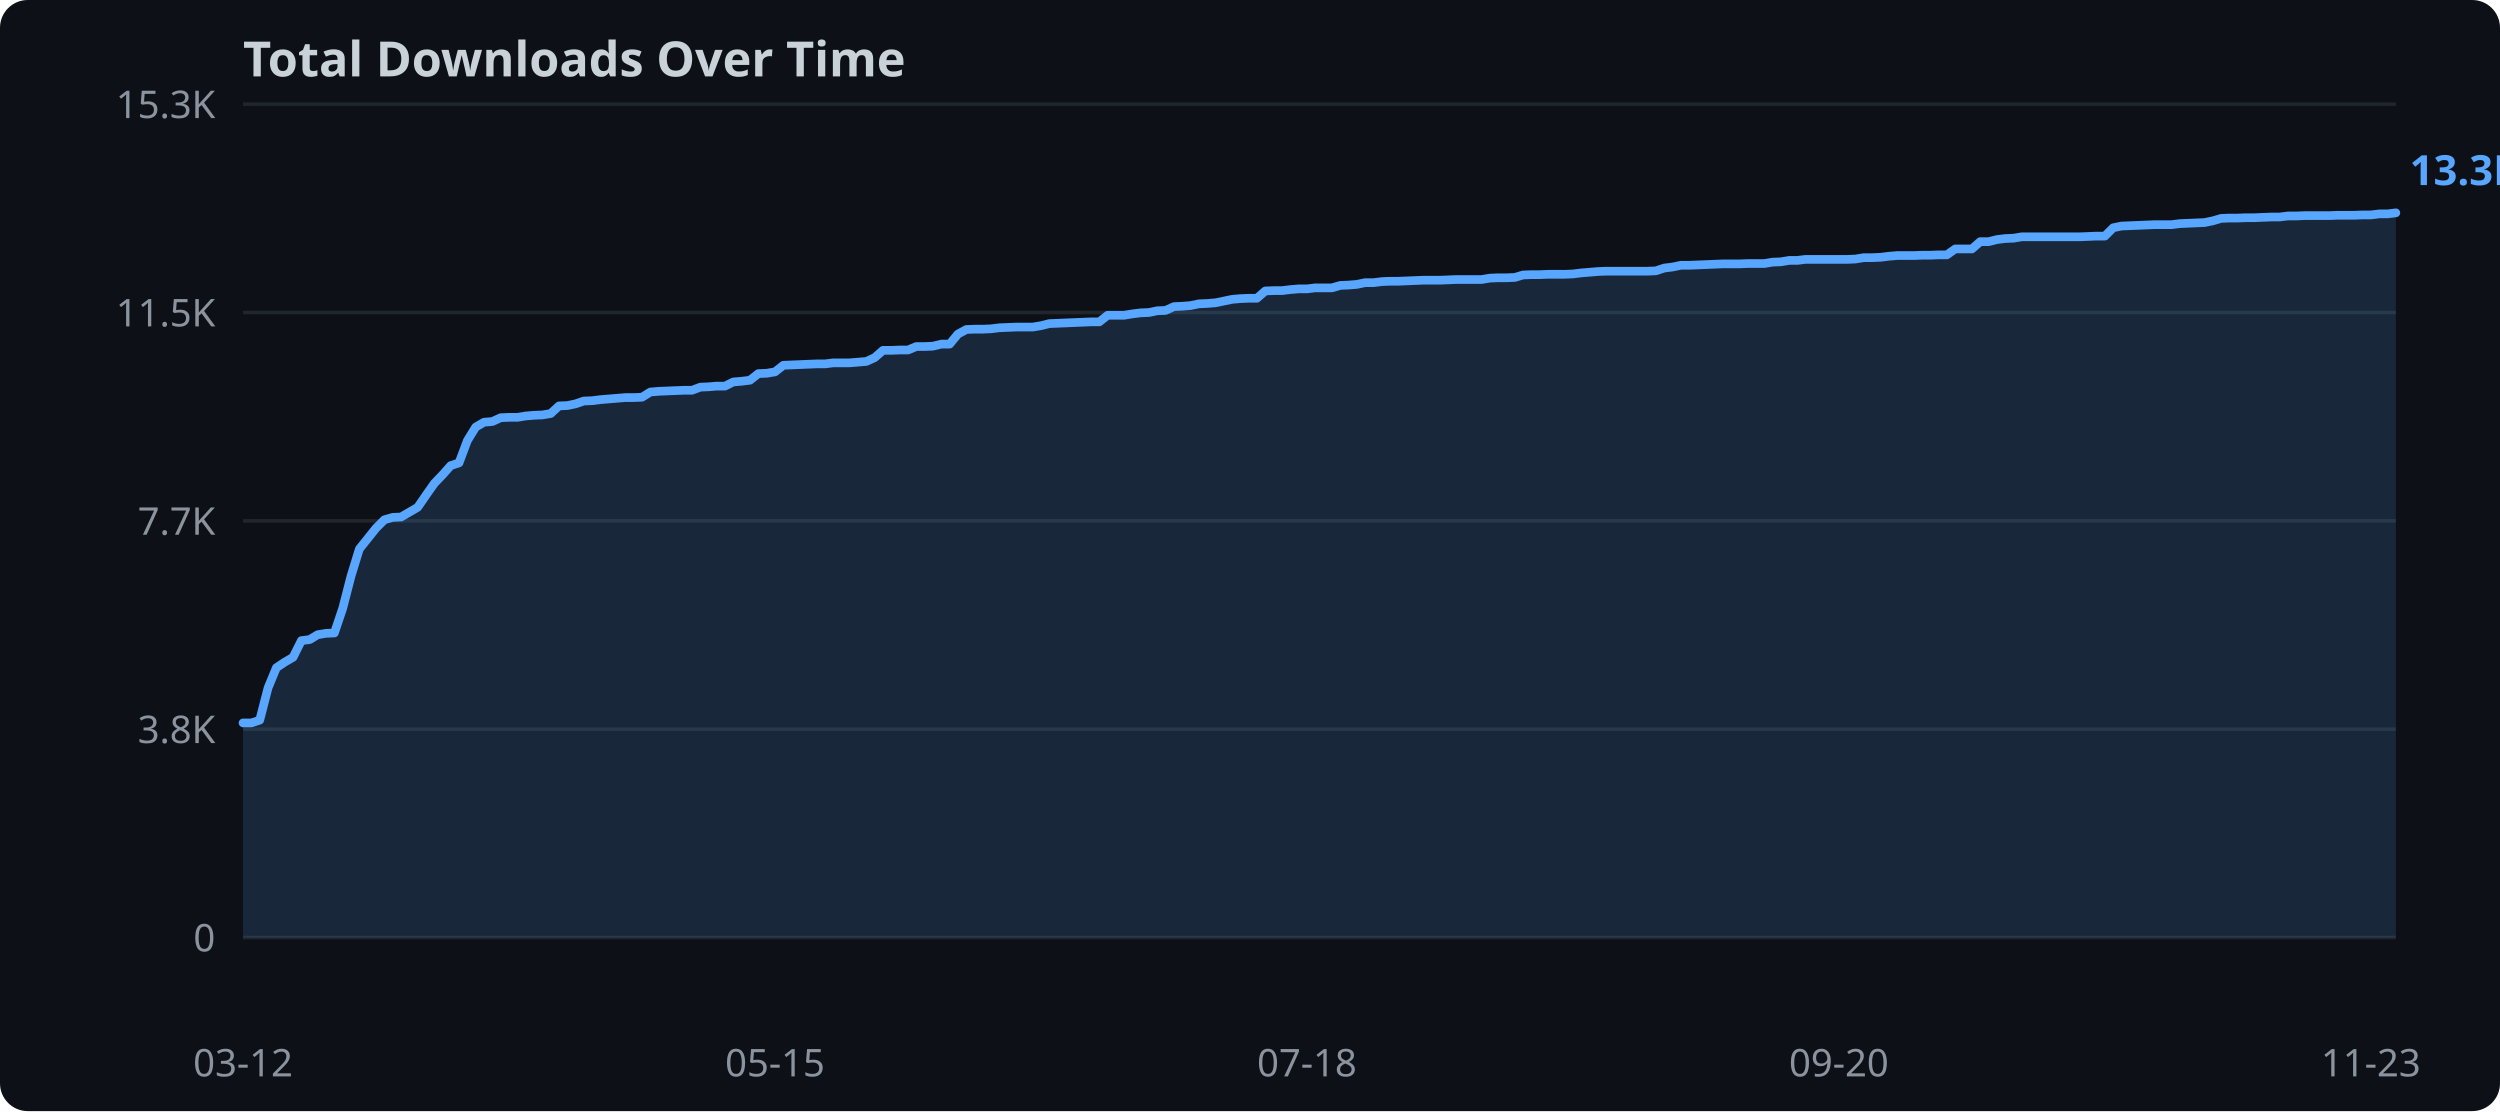
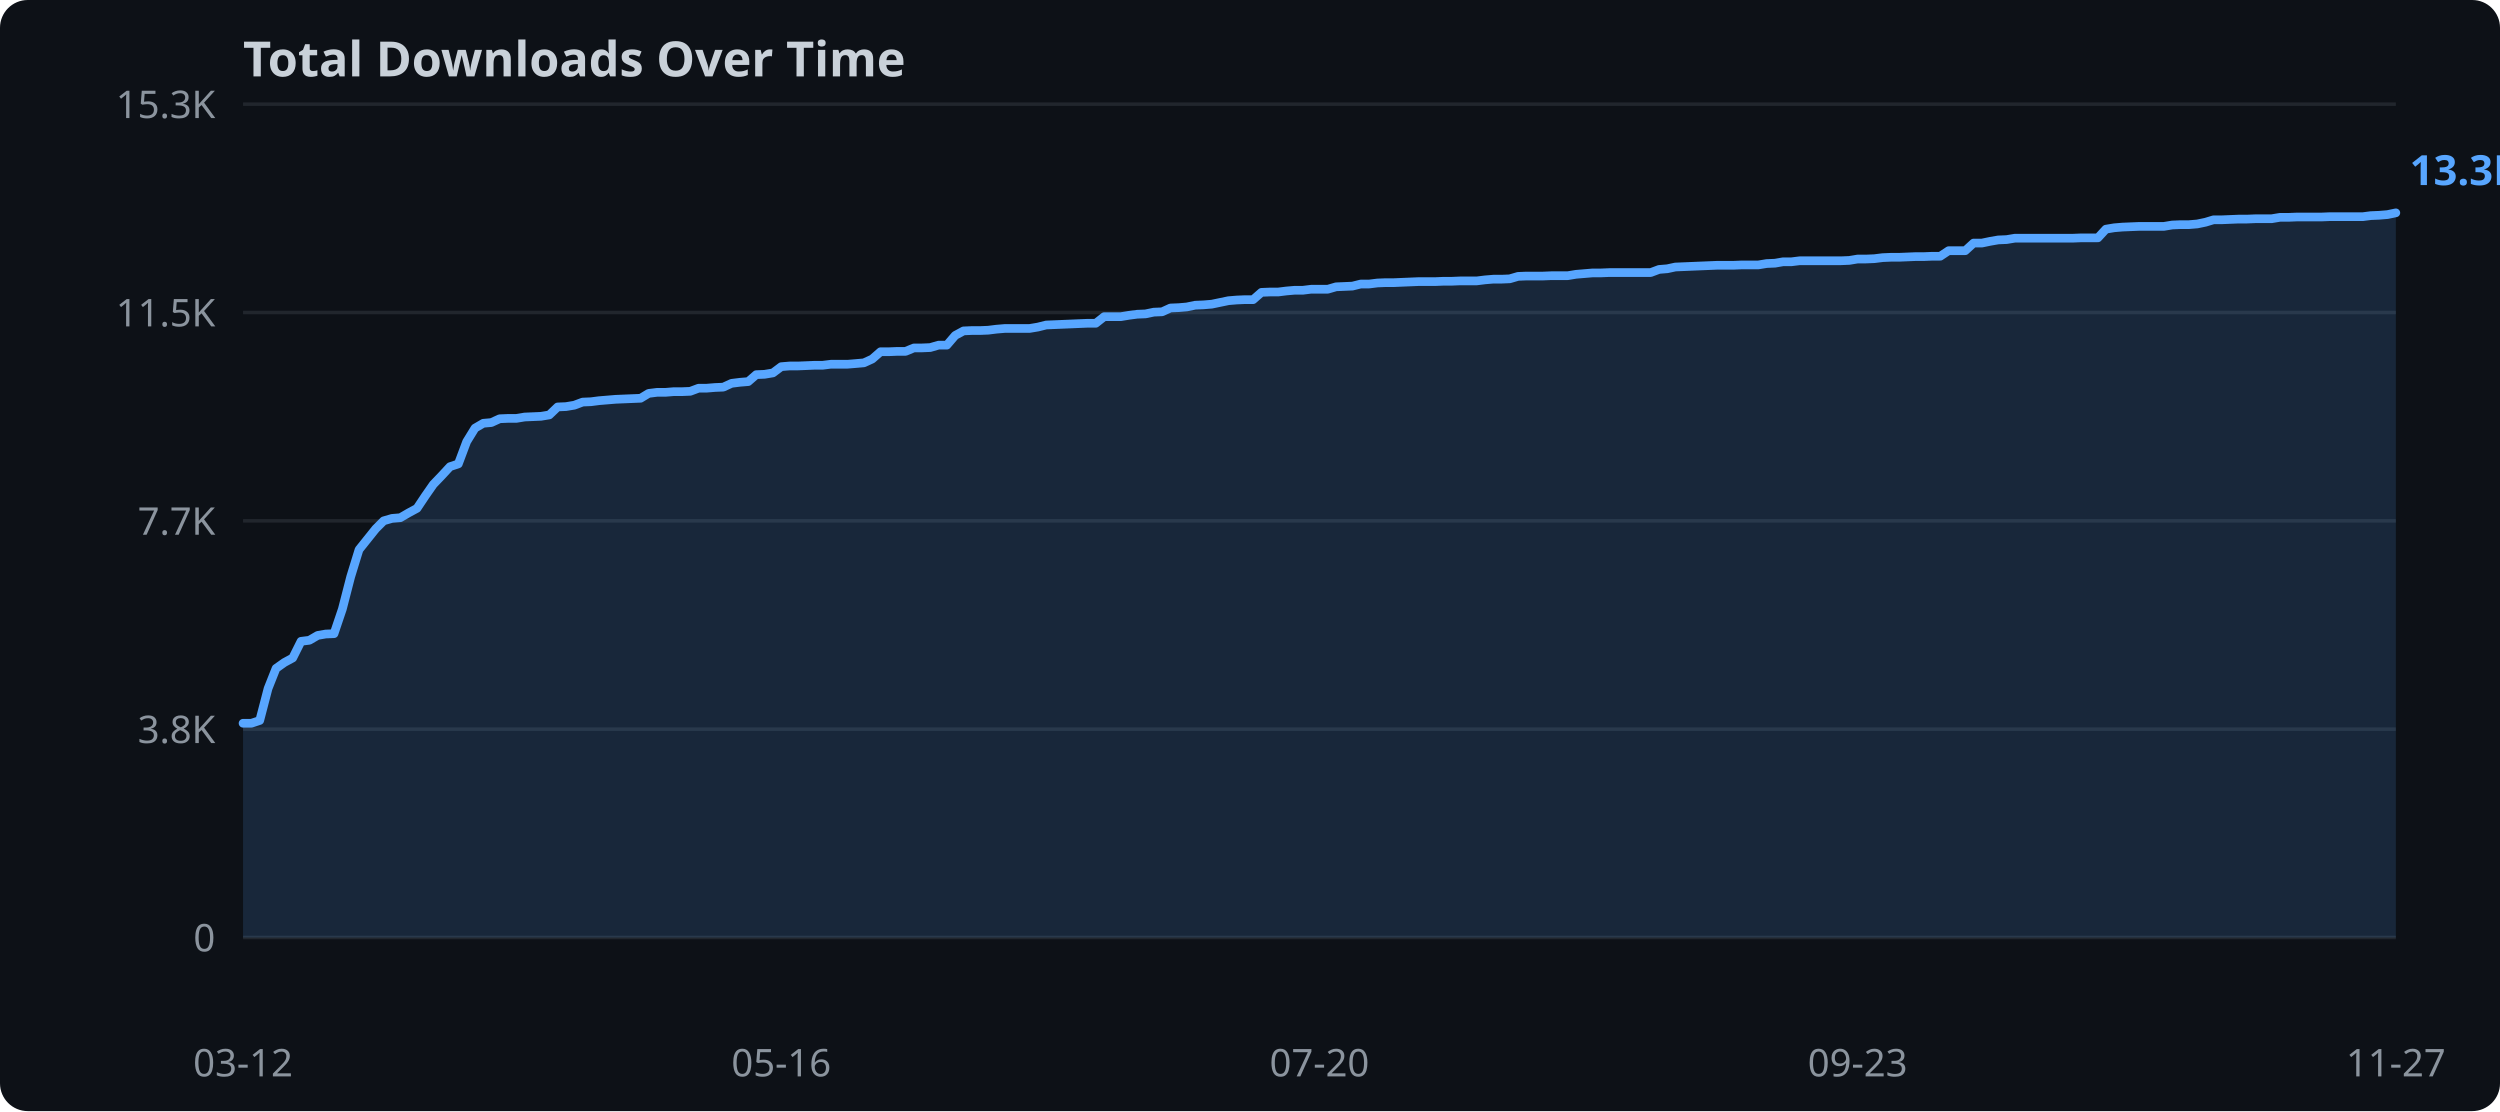
<svg xmlns="http://www.w3.org/2000/svg" width="720" height="320">
  <rect width="720" height="320" fill="#0d1117" rx="8" />
  <text x="70" y="22" fill="#c9d1d9" font-family="sans-serif" font-size="14" font-weight="bold">Total Downloads Over Time</text>
  <line x1="70" y1="270.0" x2="690" y2="270.0" stroke="#21262d" stroke-width="1" />
  <text x="62" y="274.0" text-anchor="end" fill="#8b949e" font-family="sans-serif" font-size="11">0</text>
  <line x1="70" y1="210.0" x2="690" y2="210.0" stroke="#21262d" stroke-width="1" />
  <text x="62" y="214.0" text-anchor="end" fill="#8b949e" font-family="sans-serif" font-size="11">3.8K</text>
  <line x1="70" y1="150.0" x2="690" y2="150.0" stroke="#21262d" stroke-width="1" />
  <text x="62" y="154.0" text-anchor="end" fill="#8b949e" font-family="sans-serif" font-size="11">7.7K</text>
  <line x1="70" y1="90.0" x2="690" y2="90.0" stroke="#21262d" stroke-width="1" />
  <text x="62" y="94.0" text-anchor="end" fill="#8b949e" font-family="sans-serif" font-size="11">11.5K</text>
  <line x1="70" y1="30.0" x2="690" y2="30.0" stroke="#21262d" stroke-width="1" />
  <text x="62" y="34.0" text-anchor="end" fill="#8b949e" font-family="sans-serif" font-size="11">15.3K</text>
-   <polygon points="70.0,208.2 72.4,208.2 74.8,207.4 77.2,198.1 79.6,192.3 82.0,190.7 84.4,189.3 86.8,184.5 89.2,184.2 91.5,182.8 93.9,182.4 96.3,182.3 98.7,175.2 101.1,165.9 103.5,158.1 105.9,155.1 108.3,152.1 110.7,149.7 113.1,149.0 115.5,148.9 117.9,147.5 120.3,146.1 122.7,142.6 125.1,139.2 127.5,136.7 129.8,134.1 132.2,133.3 134.6,126.9 137.0,123.0 139.4,121.6 141.8,121.4 144.2,120.3 146.6,120.2 149.0,120.2 151.4,119.8 153.8,119.6 156.2,119.5 158.6,119.1 161.0,116.9 163.4,116.8 165.8,116.3 168.1,115.5 170.5,115.4 172.9,115.1 175.3,114.9 177.7,114.7 180.1,114.5 182.5,114.5 184.9,114.4 187.3,112.9 189.7,112.7 192.1,112.6 194.5,112.5 196.9,112.4 199.3,112.4 201.7,111.5 204.1,111.4 206.4,111.2 208.8,111.2 211.2,110.0 213.6,109.8 216.0,109.5 218.4,107.6 220.8,107.5 223.2,107.1 225.6,105.2 228.0,105.1 230.4,105.0 232.8,104.9 235.2,104.8 237.6,104.8 240.0,104.5 242.4,104.5 244.7,104.5 247.1,104.3 249.5,104.1 251.9,103.0 254.3,100.9 256.7,100.9 259.1,100.8 261.5,100.8 263.9,99.8 266.3,99.8 268.7,99.7 271.1,99.1 273.5,99.1 275.9,96.2 278.3,94.9 280.7,94.8 283.1,94.8 285.4,94.7 287.8,94.4 290.2,94.3 292.6,94.2 295.0,94.2 297.4,94.2 299.8,93.8 302.2,93.2 304.6,93.1 307.0,93.0 309.4,92.9 311.8,92.8 314.2,92.7 316.6,92.7 319.0,90.8 321.4,90.8 323.7,90.8 326.1,90.4 328.5,90.1 330.9,90.0 333.3,89.5 335.7,89.4 338.1,88.3 340.5,88.2 342.9,88.0 345.3,87.5 347.7,87.4 350.1,87.2 352.5,86.7 354.9,86.2 357.3,86.0 359.7,85.9 362.0,85.9 364.4,83.8 366.8,83.7 369.2,83.7 371.6,83.4 374.0,83.2 376.4,83.2 378.8,82.9 381.2,82.9 383.6,82.9 386.0,82.2 388.4,82.1 390.8,81.9 393.2,81.4 395.6,81.4 398.0,81.1 400.3,81.0 402.7,81.0 405.1,80.9 407.5,80.8 409.9,80.7 412.3,80.7 414.7,80.7 417.1,80.6 419.5,80.5 421.9,80.5 424.3,80.5 426.7,80.5 429.1,80.1 431.5,80.0 433.9,80.0 436.3,79.9 438.6,79.2 441.0,79.1 443.4,79.1 445.8,79.0 448.2,79.0 450.6,79.0 453.0,78.9 455.4,78.6 457.8,78.4 460.2,78.2 462.6,78.1 465.0,78.1 467.4,78.1 469.8,78.1 472.2,78.1 474.6,78.1 476.9,78.0 479.3,77.2 481.7,76.9 484.1,76.4 486.5,76.4 488.9,76.3 491.3,76.2 493.7,76.1 496.1,76.0 498.5,76.0 500.9,76.0 503.3,75.9 505.7,75.9 508.1,75.9 510.5,75.5 512.9,75.4 515.3,75.0 517.6,75.0 520.0,74.7 522.4,74.7 524.8,74.7 527.2,74.7 529.6,74.7 532.0,74.7 534.4,74.6 536.8,74.2 539.2,74.2 541.6,74.1 544.0,73.8 546.4,73.6 548.8,73.6 551.2,73.6 553.6,73.5 555.9,73.5 558.3,73.4 560.7,73.4 563.1,71.7 565.5,71.7 567.9,71.7 570.3,69.6 572.7,69.6 575.1,69.0 577.5,68.7 579.9,68.6 582.3,68.2 584.7,68.2 587.1,68.2 589.5,68.2 591.9,68.2 594.2,68.2 596.6,68.2 599.0,68.2 601.4,68.1 603.8,68.0 606.2,68.0 608.6,65.6 611.0,65.1 613.4,65.0 615.8,64.9 618.2,64.8 620.6,64.7 623.0,64.7 625.4,64.7 627.8,64.4 630.2,64.3 632.5,64.2 634.9,64.1 637.3,63.6 639.7,62.9 642.1,62.8 644.5,62.8 646.9,62.7 649.3,62.7 651.7,62.6 654.1,62.5 656.5,62.5 658.9,62.2 661.3,62.2 663.7,62.1 666.1,62.1 668.5,62.1 670.8,62.1 673.2,62.0 675.6,62.0 678.0,62.0 680.4,61.9 682.8,61.9 685.2,61.6 687.6,61.6 690.0,61.3 690.0,270.0 70.0,270.0" fill="#58a6ff" opacity="0.15" />
-   <polyline points="70.0,208.2 72.4,208.2 74.8,207.4 77.2,198.1 79.6,192.3 82.0,190.7 84.4,189.3 86.8,184.5 89.2,184.2 91.5,182.8 93.9,182.4 96.3,182.3 98.7,175.2 101.1,165.9 103.5,158.1 105.9,155.1 108.3,152.1 110.7,149.7 113.1,149.0 115.5,148.9 117.9,147.5 120.3,146.1 122.7,142.6 125.1,139.2 127.5,136.7 129.8,134.1 132.2,133.3 134.6,126.9 137.0,123.0 139.4,121.6 141.8,121.4 144.2,120.3 146.6,120.2 149.0,120.2 151.4,119.8 153.8,119.6 156.2,119.5 158.6,119.1 161.0,116.9 163.4,116.8 165.8,116.3 168.1,115.5 170.5,115.4 172.9,115.1 175.3,114.9 177.7,114.7 180.1,114.5 182.5,114.5 184.9,114.4 187.3,112.9 189.7,112.7 192.1,112.6 194.5,112.5 196.9,112.4 199.3,112.4 201.7,111.5 204.1,111.4 206.4,111.2 208.8,111.2 211.2,110.0 213.6,109.8 216.0,109.5 218.4,107.6 220.8,107.5 223.2,107.1 225.6,105.2 228.0,105.1 230.4,105.0 232.8,104.9 235.2,104.8 237.6,104.8 240.0,104.5 242.4,104.5 244.7,104.5 247.1,104.3 249.5,104.1 251.9,103.0 254.3,100.9 256.7,100.9 259.1,100.8 261.5,100.8 263.9,99.8 266.3,99.8 268.7,99.7 271.1,99.1 273.5,99.1 275.9,96.2 278.3,94.9 280.7,94.8 283.1,94.8 285.4,94.7 287.8,94.4 290.2,94.3 292.6,94.2 295.0,94.2 297.4,94.2 299.8,93.8 302.2,93.2 304.6,93.1 307.0,93.0 309.4,92.9 311.8,92.8 314.2,92.7 316.6,92.7 319.0,90.8 321.4,90.8 323.7,90.8 326.1,90.4 328.5,90.1 330.9,90.0 333.3,89.5 335.7,89.4 338.1,88.3 340.5,88.2 342.9,88.0 345.3,87.5 347.7,87.4 350.1,87.2 352.5,86.7 354.9,86.2 357.3,86.0 359.7,85.9 362.0,85.9 364.4,83.8 366.8,83.7 369.2,83.7 371.6,83.4 374.0,83.2 376.4,83.2 378.8,82.9 381.2,82.9 383.6,82.9 386.0,82.2 388.4,82.1 390.8,81.9 393.2,81.4 395.6,81.4 398.0,81.1 400.3,81.0 402.7,81.0 405.1,80.9 407.5,80.8 409.9,80.7 412.3,80.7 414.7,80.7 417.1,80.6 419.5,80.5 421.9,80.5 424.3,80.5 426.7,80.5 429.1,80.1 431.5,80.0 433.9,80.0 436.3,79.9 438.6,79.2 441.0,79.1 443.4,79.1 445.8,79.0 448.2,79.0 450.6,79.0 453.0,78.9 455.4,78.6 457.8,78.4 460.2,78.2 462.6,78.1 465.0,78.1 467.4,78.1 469.8,78.1 472.2,78.1 474.6,78.1 476.9,78.0 479.3,77.2 481.7,76.9 484.1,76.4 486.5,76.4 488.9,76.3 491.3,76.2 493.7,76.1 496.1,76.0 498.5,76.0 500.9,76.0 503.3,75.9 505.7,75.9 508.1,75.9 510.5,75.5 512.9,75.4 515.3,75.0 517.6,75.0 520.0,74.7 522.4,74.7 524.8,74.7 527.2,74.7 529.6,74.7 532.0,74.7 534.4,74.6 536.8,74.2 539.2,74.2 541.6,74.1 544.0,73.8 546.4,73.6 548.8,73.6 551.2,73.6 553.6,73.5 555.9,73.5 558.3,73.4 560.7,73.4 563.1,71.7 565.5,71.7 567.9,71.7 570.3,69.6 572.7,69.6 575.1,69.0 577.5,68.7 579.9,68.6 582.3,68.2 584.7,68.2 587.1,68.2 589.5,68.2 591.9,68.2 594.2,68.2 596.6,68.2 599.0,68.2 601.4,68.1 603.8,68.0 606.2,68.0 608.6,65.6 611.0,65.1 613.4,65.0 615.8,64.9 618.2,64.8 620.6,64.7 623.0,64.7 625.4,64.7 627.8,64.4 630.2,64.3 632.5,64.2 634.9,64.1 637.3,63.6 639.7,62.9 642.1,62.8 644.5,62.8 646.9,62.7 649.3,62.7 651.7,62.6 654.1,62.5 656.5,62.5 658.9,62.2 661.3,62.2 663.7,62.1 666.1,62.1 668.5,62.1 670.8,62.1 673.2,62.0 675.6,62.0 678.0,62.0 680.4,61.9 682.8,61.9 685.2,61.6 687.6,61.6 690.0,61.3" fill="none" stroke="#58a6ff" stroke-width="2.5" stroke-linejoin="round" stroke-linecap="round" />
+   <polygon points="70.0,208.3 72.4,208.3 74.8,207.5 77.2,198.3 79.5,192.5 81.9,190.8 84.3,189.5 86.7,184.7 89.1,184.4 91.5,183.0 93.8,182.6 96.2,182.5 98.6,175.4 101.0,166.1 103.4,158.3 105.8,155.3 108.2,152.3 110.5,150.0 112.9,149.3 115.3,149.1 117.7,147.7 120.1,146.4 122.5,142.8 124.8,139.5 127.2,137.0 129.6,134.4 132.0,133.6 134.4,127.2 136.8,123.3 139.2,121.9 141.5,121.7 143.9,120.6 146.3,120.5 148.7,120.5 151.1,120.1 153.5,120.0 155.8,119.9 158.2,119.5 160.6,117.2 163.0,117.1 165.4,116.7 167.8,115.8 170.2,115.7 172.5,115.4 174.9,115.2 177.3,115.0 179.7,114.9 182.1,114.8 184.5,114.7 186.8,113.3 189.2,113.0 191.6,113.0 194.0,112.8 196.4,112.8 198.8,112.7 201.2,111.8 203.5,111.8 205.9,111.6 208.3,111.5 210.7,110.4 213.1,110.1 215.5,109.9 217.8,107.9 220.2,107.8 222.6,107.4 225.0,105.6 227.4,105.4 229.8,105.4 232.2,105.3 234.5,105.2 236.9,105.2 239.3,104.9 241.7,104.9 244.1,104.9 246.5,104.7 248.8,104.5 251.2,103.4 253.6,101.3 256.0,101.3 258.4,101.2 260.8,101.2 263.2,100.2 265.5,100.2 267.9,100.1 270.3,99.4 272.7,99.4 275.1,96.6 277.5,95.3 279.8,95.2 282.2,95.2 284.6,95.1 287.0,94.8 289.4,94.6 291.8,94.6 294.2,94.6 296.5,94.6 298.9,94.2 301.3,93.6 303.7,93.5 306.1,93.4 308.5,93.3 310.8,93.2 313.2,93.1 315.6,93.1 318.0,91.2 320.4,91.2 322.8,91.2 325.2,90.8 327.5,90.5 329.9,90.4 332.3,89.9 334.7,89.8 337.1,88.7 339.5,88.6 341.8,88.4 344.2,87.9 346.6,87.8 349.0,87.6 351.4,87.1 353.8,86.6 356.2,86.4 358.5,86.3 360.9,86.3 363.3,84.2 365.7,84.1 368.1,84.1 370.5,83.8 372.8,83.6 375.2,83.6 377.6,83.3 380.0,83.3 382.4,83.3 384.8,82.6 387.2,82.5 389.5,82.4 391.9,81.8 394.3,81.8 396.7,81.5 399.1,81.4 401.5,81.4 403.8,81.3 406.2,81.2 408.6,81.1 411.0,81.1 413.4,81.1 415.8,81.0 418.2,81.0 420.5,80.9 422.9,80.9 425.3,80.9 427.7,80.6 430.1,80.4 432.5,80.4 434.8,80.3 437.2,79.6 439.6,79.5 442.0,79.5 444.4,79.5 446.8,79.4 449.2,79.4 451.5,79.4 453.9,79.0 456.3,78.8 458.7,78.6 461.1,78.6 463.5,78.5 465.8,78.5 468.2,78.5 470.6,78.5 473.0,78.5 475.4,78.5 477.8,77.6 480.2,77.4 482.5,76.9 484.9,76.8 487.3,76.7 489.7,76.6 492.1,76.5 494.5,76.4 496.8,76.4 499.2,76.4 501.6,76.3 504.0,76.3 506.4,76.3 508.8,75.9 511.2,75.8 513.5,75.4 515.9,75.4 518.3,75.1 520.7,75.1 523.1,75.1 525.5,75.1 527.8,75.1 530.2,75.1 532.6,75.0 535.0,74.6 537.4,74.6 539.8,74.5 542.2,74.2 544.5,74.1 546.9,74.1 549.3,74.0 551.7,73.9 554.1,73.9 556.5,73.8 558.8,73.8 561.2,72.2 563.6,72.2 566.0,72.2 568.4,70.0 570.8,70.0 573.2,69.5 575.5,69.1 577.9,69.0 580.3,68.6 582.7,68.6 585.1,68.6 587.5,68.6 589.8,68.6 592.2,68.6 594.6,68.6 597.0,68.6 599.4,68.5 601.8,68.5 604.2,68.5 606.5,66.0 608.9,65.6 611.3,65.4 613.7,65.3 616.1,65.2 618.5,65.2 620.8,65.2 623.2,65.2 625.6,64.8 628.0,64.7 630.4,64.7 632.8,64.5 635.2,64.0 637.5,63.3 639.9,63.3 642.3,63.2 644.7,63.1 647.1,63.1 649.5,63.0 651.8,63.0 654.2,63.0 656.6,62.6 659.0,62.6 661.4,62.5 663.8,62.5 666.2,62.5 668.5,62.5 670.9,62.4 673.3,62.4 675.7,62.4 678.1,62.4 680.5,62.4 682.8,62.1 685.2,62.0 687.6,61.8 690.0,61.3 690.0,270.0 70.0,270.0" fill="#58a6ff" opacity="0.15" />
+   <polyline points="70.0,208.3 72.4,208.3 74.8,207.5 77.2,198.3 79.5,192.5 81.9,190.8 84.3,189.5 86.7,184.7 89.1,184.4 91.5,183.0 93.8,182.6 96.2,182.5 98.6,175.4 101.0,166.1 103.4,158.3 105.8,155.3 108.2,152.3 110.5,150.0 112.9,149.3 115.3,149.1 117.7,147.7 120.1,146.4 122.5,142.8 124.8,139.5 127.2,137.0 129.6,134.4 132.0,133.6 134.4,127.2 136.8,123.3 139.2,121.9 141.5,121.7 143.9,120.6 146.3,120.5 148.7,120.5 151.1,120.1 153.5,120.0 155.8,119.9 158.2,119.5 160.6,117.2 163.0,117.1 165.4,116.7 167.8,115.8 170.2,115.7 172.5,115.4 174.9,115.2 177.3,115.0 179.7,114.9 182.1,114.8 184.5,114.7 186.8,113.3 189.2,113.0 191.6,113.0 194.0,112.8 196.4,112.8 198.8,112.7 201.2,111.8 203.5,111.8 205.9,111.6 208.3,111.5 210.7,110.4 213.1,110.1 215.5,109.9 217.8,107.9 220.2,107.8 222.6,107.4 225.0,105.6 227.4,105.4 229.8,105.4 232.2,105.3 234.5,105.2 236.9,105.2 239.3,104.9 241.7,104.9 244.1,104.9 246.5,104.7 248.8,104.5 251.2,103.4 253.6,101.3 256.0,101.3 258.4,101.2 260.8,101.2 263.2,100.2 265.5,100.2 267.9,100.1 270.3,99.4 272.7,99.4 275.1,96.6 277.5,95.3 279.8,95.2 282.2,95.2 284.6,95.1 287.0,94.8 289.4,94.6 291.8,94.6 294.2,94.6 296.5,94.6 298.9,94.2 301.3,93.6 303.7,93.5 306.1,93.4 308.5,93.3 310.8,93.2 313.2,93.1 315.6,93.1 318.0,91.2 320.4,91.2 322.8,91.2 325.2,90.8 327.5,90.5 329.9,90.4 332.3,89.9 334.7,89.8 337.1,88.7 339.5,88.6 341.8,88.4 344.2,87.9 346.6,87.8 349.0,87.6 351.4,87.1 353.8,86.6 356.2,86.4 358.5,86.3 360.9,86.3 363.3,84.2 365.7,84.1 368.1,84.1 370.5,83.8 372.8,83.6 375.2,83.6 377.6,83.3 380.0,83.3 382.4,83.3 384.8,82.6 387.2,82.5 389.5,82.4 391.9,81.8 394.3,81.8 396.7,81.5 399.1,81.4 401.5,81.4 403.8,81.3 406.2,81.2 408.6,81.1 411.0,81.1 413.4,81.1 415.8,81.0 418.2,81.0 420.5,80.9 422.9,80.9 425.3,80.9 427.7,80.6 430.1,80.4 432.5,80.4 434.8,80.3 437.2,79.6 439.6,79.5 442.0,79.5 444.4,79.5 446.8,79.4 449.2,79.4 451.5,79.4 453.9,79.0 456.3,78.8 458.7,78.6 461.1,78.6 463.5,78.5 465.8,78.5 468.2,78.5 470.6,78.5 473.0,78.5 475.4,78.5 477.8,77.6 480.2,77.4 482.5,76.9 484.9,76.8 487.3,76.7 489.7,76.6 492.1,76.5 494.5,76.4 496.8,76.4 499.2,76.4 501.6,76.3 504.0,76.3 506.4,76.3 508.8,75.9 511.2,75.8 513.5,75.4 515.9,75.4 518.3,75.1 520.7,75.1 523.1,75.1 525.5,75.1 527.8,75.1 530.2,75.1 532.6,75.0 535.0,74.6 537.4,74.6 539.8,74.5 542.2,74.2 544.5,74.1 546.9,74.1 549.3,74.0 551.7,73.9 554.1,73.9 556.5,73.8 558.8,73.8 561.2,72.2 563.6,72.2 566.0,72.2 568.4,70.0 570.8,70.0 573.2,69.5 575.5,69.1 577.9,69.0 580.3,68.6 582.7,68.6 585.1,68.6 587.5,68.6 589.8,68.6 592.2,68.6 594.6,68.6 597.0,68.6 599.4,68.5 601.8,68.5 604.2,68.5 606.5,66.0 608.9,65.6 611.3,65.4 613.7,65.3 616.1,65.2 618.5,65.2 620.8,65.2 623.2,65.2 625.6,64.8 628.0,64.7 630.4,64.7 632.8,64.5 635.2,64.0 637.5,63.3 639.9,63.3 642.3,63.2 644.7,63.1 647.1,63.1 649.5,63.0 651.8,63.0 654.2,63.0 656.6,62.6 659.0,62.6 661.4,62.5 663.8,62.5 666.2,62.5 668.5,62.5 670.9,62.4 673.3,62.4 675.7,62.4 678.1,62.4 680.5,62.4 682.8,62.1 685.2,62.0 687.6,61.8 690.0,61.3" fill="none" stroke="#58a6ff" stroke-width="2.5" stroke-linejoin="round" stroke-linecap="round" />
  <text x="70.0" y="310" text-anchor="middle" fill="#8b949e" font-family="sans-serif" font-size="11">03-12</text>
-   <text x="223.2" y="310" text-anchor="middle" fill="#8b949e" font-family="sans-serif" font-size="11">05-15</text>
-   <text x="376.4" y="310" text-anchor="middle" fill="#8b949e" font-family="sans-serif" font-size="11">07-18</text>
-   <text x="529.6" y="310" text-anchor="middle" fill="#8b949e" font-family="sans-serif" font-size="11">09-20</text>
-   <text x="682.8" y="310" text-anchor="middle" fill="#8b949e" font-family="sans-serif" font-size="11">11-23</text>
+   <text x="225.0" y="310" text-anchor="middle" fill="#8b949e" font-family="sans-serif" font-size="11">05-16</text>
+   <text x="380.0" y="310" text-anchor="middle" fill="#8b949e" font-family="sans-serif" font-size="11">07-20</text>
+   <text x="535.0" y="310" text-anchor="middle" fill="#8b949e" font-family="sans-serif" font-size="11">09-23</text>
+   <text x="690.0" y="310" text-anchor="middle" fill="#8b949e" font-family="sans-serif" font-size="11">11-27</text>
  <text x="694.0" y="53.3" fill="#58a6ff" font-family="sans-serif" font-size="12" font-weight="bold">13.3K</text>
</svg>
